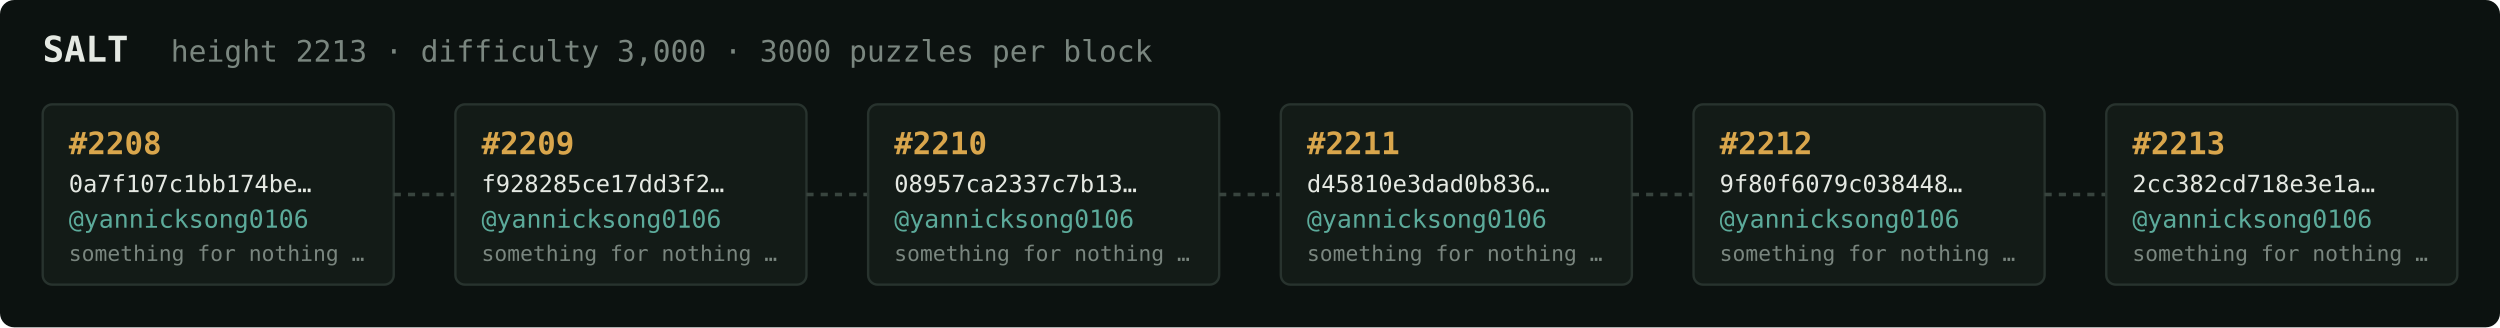
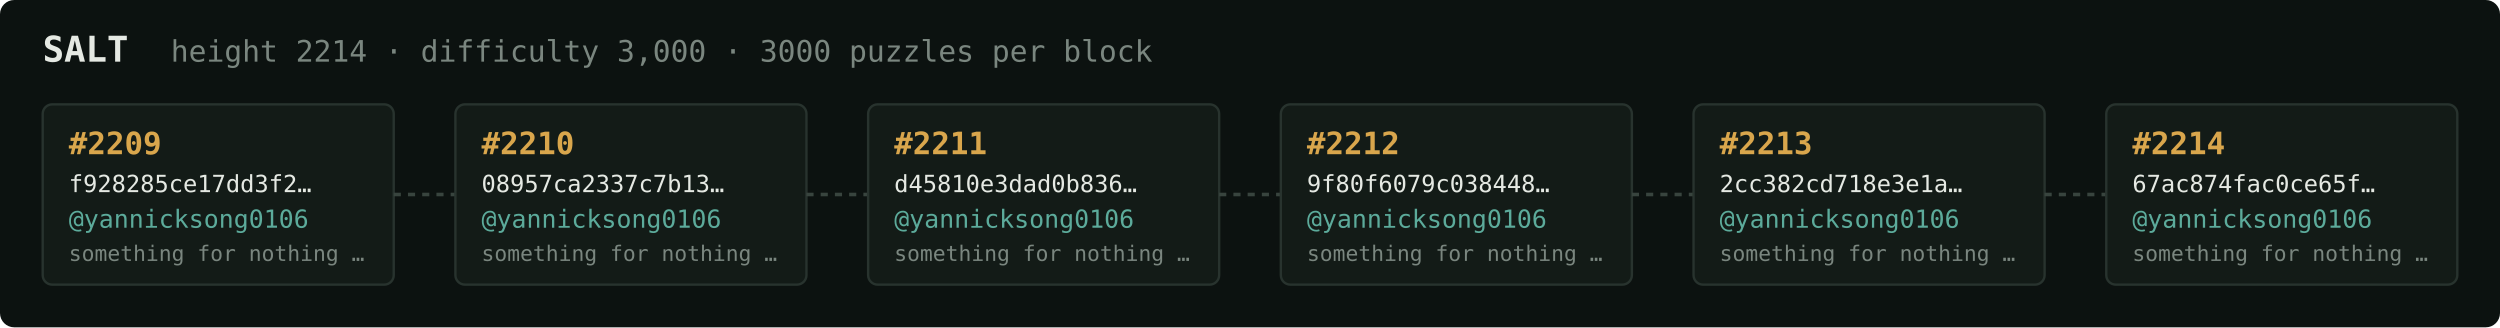
<svg xmlns="http://www.w3.org/2000/svg" width="1054" height="138" viewBox="0 0 1054 138" font-family="ui-monospace,SFMono-Regular,Menlo,monospace">
  <rect fill="#0c1210" width="1054" height="138" rx="6" />
  <text x="18" y="26" fill="#e5e9e3" font-size="15" font-weight="700">SALT</text>
-   <text x="72" y="26" fill="#7a867f" font-size="12.5">height 2213 · difficulty 3,000 · 3000 puzzles per block</text>
+   <text x="72" y="26" fill="#7a867f" font-size="12.5">height 2214 · difficulty 3,000 · 3000 puzzles per block</text>
  <rect x="18" y="44" width="148" height="76" rx="4" fill="#131b17" stroke="#28332e" stroke-width="1" />
-   <text x="29" y="65" fill="#d9a64c" font-size="13" font-weight="700">#2208</text>
-   <text x="29" y="81" fill="#e5e9e3" font-size="10">0a7f107c1bb174be…</text>
+   <text x="29" y="65" fill="#d9a64c" font-size="13" font-weight="700">#2209</text>
+   <text x="29" y="81" fill="#e5e9e3" font-size="10">f928285ce17dd3f2…</text>
  <text x="29" y="96" fill="#5cab9b" font-size="10.5">@yannicksong0106</text>
  <text x="29" y="110" fill="#7a867f" font-size="9">something for nothing …</text>
  <line x1="166" y1="82.0" x2="192" y2="82.0" stroke="#38443e" stroke-width="1.5" stroke-dasharray="3 3" />
  <rect x="192" y="44" width="148" height="76" rx="4" fill="#131b17" stroke="#28332e" stroke-width="1" />
-   <text x="203" y="65" fill="#d9a64c" font-size="13" font-weight="700">#2209</text>
-   <text x="203" y="81" fill="#e5e9e3" font-size="10">f928285ce17dd3f2…</text>
+   <text x="203" y="65" fill="#d9a64c" font-size="13" font-weight="700">#2210</text>
+   <text x="203" y="81" fill="#e5e9e3" font-size="10">08957ca2337c7b13…</text>
  <text x="203" y="96" fill="#5cab9b" font-size="10.5">@yannicksong0106</text>
  <text x="203" y="110" fill="#7a867f" font-size="9">something for nothing …</text>
  <line x1="340" y1="82.0" x2="366" y2="82.0" stroke="#38443e" stroke-width="1.5" stroke-dasharray="3 3" />
  <rect x="366" y="44" width="148" height="76" rx="4" fill="#131b17" stroke="#28332e" stroke-width="1" />
-   <text x="377" y="65" fill="#d9a64c" font-size="13" font-weight="700">#2210</text>
-   <text x="377" y="81" fill="#e5e9e3" font-size="10">08957ca2337c7b13…</text>
+   <text x="377" y="65" fill="#d9a64c" font-size="13" font-weight="700">#2211</text>
+   <text x="377" y="81" fill="#e5e9e3" font-size="10">d45810e3dad0b836…</text>
  <text x="377" y="96" fill="#5cab9b" font-size="10.5">@yannicksong0106</text>
  <text x="377" y="110" fill="#7a867f" font-size="9">something for nothing …</text>
  <line x1="514" y1="82.0" x2="540" y2="82.0" stroke="#38443e" stroke-width="1.5" stroke-dasharray="3 3" />
  <rect x="540" y="44" width="148" height="76" rx="4" fill="#131b17" stroke="#28332e" stroke-width="1" />
-   <text x="551" y="65" fill="#d9a64c" font-size="13" font-weight="700">#2211</text>
-   <text x="551" y="81" fill="#e5e9e3" font-size="10">d45810e3dad0b836…</text>
+   <text x="551" y="65" fill="#d9a64c" font-size="13" font-weight="700">#2212</text>
+   <text x="551" y="81" fill="#e5e9e3" font-size="10">9f80f6079c038448…</text>
  <text x="551" y="96" fill="#5cab9b" font-size="10.5">@yannicksong0106</text>
  <text x="551" y="110" fill="#7a867f" font-size="9">something for nothing …</text>
  <line x1="688" y1="82.0" x2="714" y2="82.0" stroke="#38443e" stroke-width="1.5" stroke-dasharray="3 3" />
  <rect x="714" y="44" width="148" height="76" rx="4" fill="#131b17" stroke="#28332e" stroke-width="1" />
-   <text x="725" y="65" fill="#d9a64c" font-size="13" font-weight="700">#2212</text>
-   <text x="725" y="81" fill="#e5e9e3" font-size="10">9f80f6079c038448…</text>
+   <text x="725" y="65" fill="#d9a64c" font-size="13" font-weight="700">#2213</text>
+   <text x="725" y="81" fill="#e5e9e3" font-size="10">2cc382cd718e3e1a…</text>
  <text x="725" y="96" fill="#5cab9b" font-size="10.5">@yannicksong0106</text>
  <text x="725" y="110" fill="#7a867f" font-size="9">something for nothing …</text>
  <line x1="862" y1="82.0" x2="888" y2="82.0" stroke="#38443e" stroke-width="1.5" stroke-dasharray="3 3" />
  <rect x="888" y="44" width="148" height="76" rx="4" fill="#131b17" stroke="#28332e" stroke-width="1" />
-   <text x="899" y="65" fill="#d9a64c" font-size="13" font-weight="700">#2213</text>
-   <text x="899" y="81" fill="#e5e9e3" font-size="10">2cc382cd718e3e1a…</text>
+   <text x="899" y="65" fill="#d9a64c" font-size="13" font-weight="700">#2214</text>
+   <text x="899" y="81" fill="#e5e9e3" font-size="10">67ac874fac0ce65f…</text>
  <text x="899" y="96" fill="#5cab9b" font-size="10.5">@yannicksong0106</text>
  <text x="899" y="110" fill="#7a867f" font-size="9">something for nothing …</text>
</svg>
